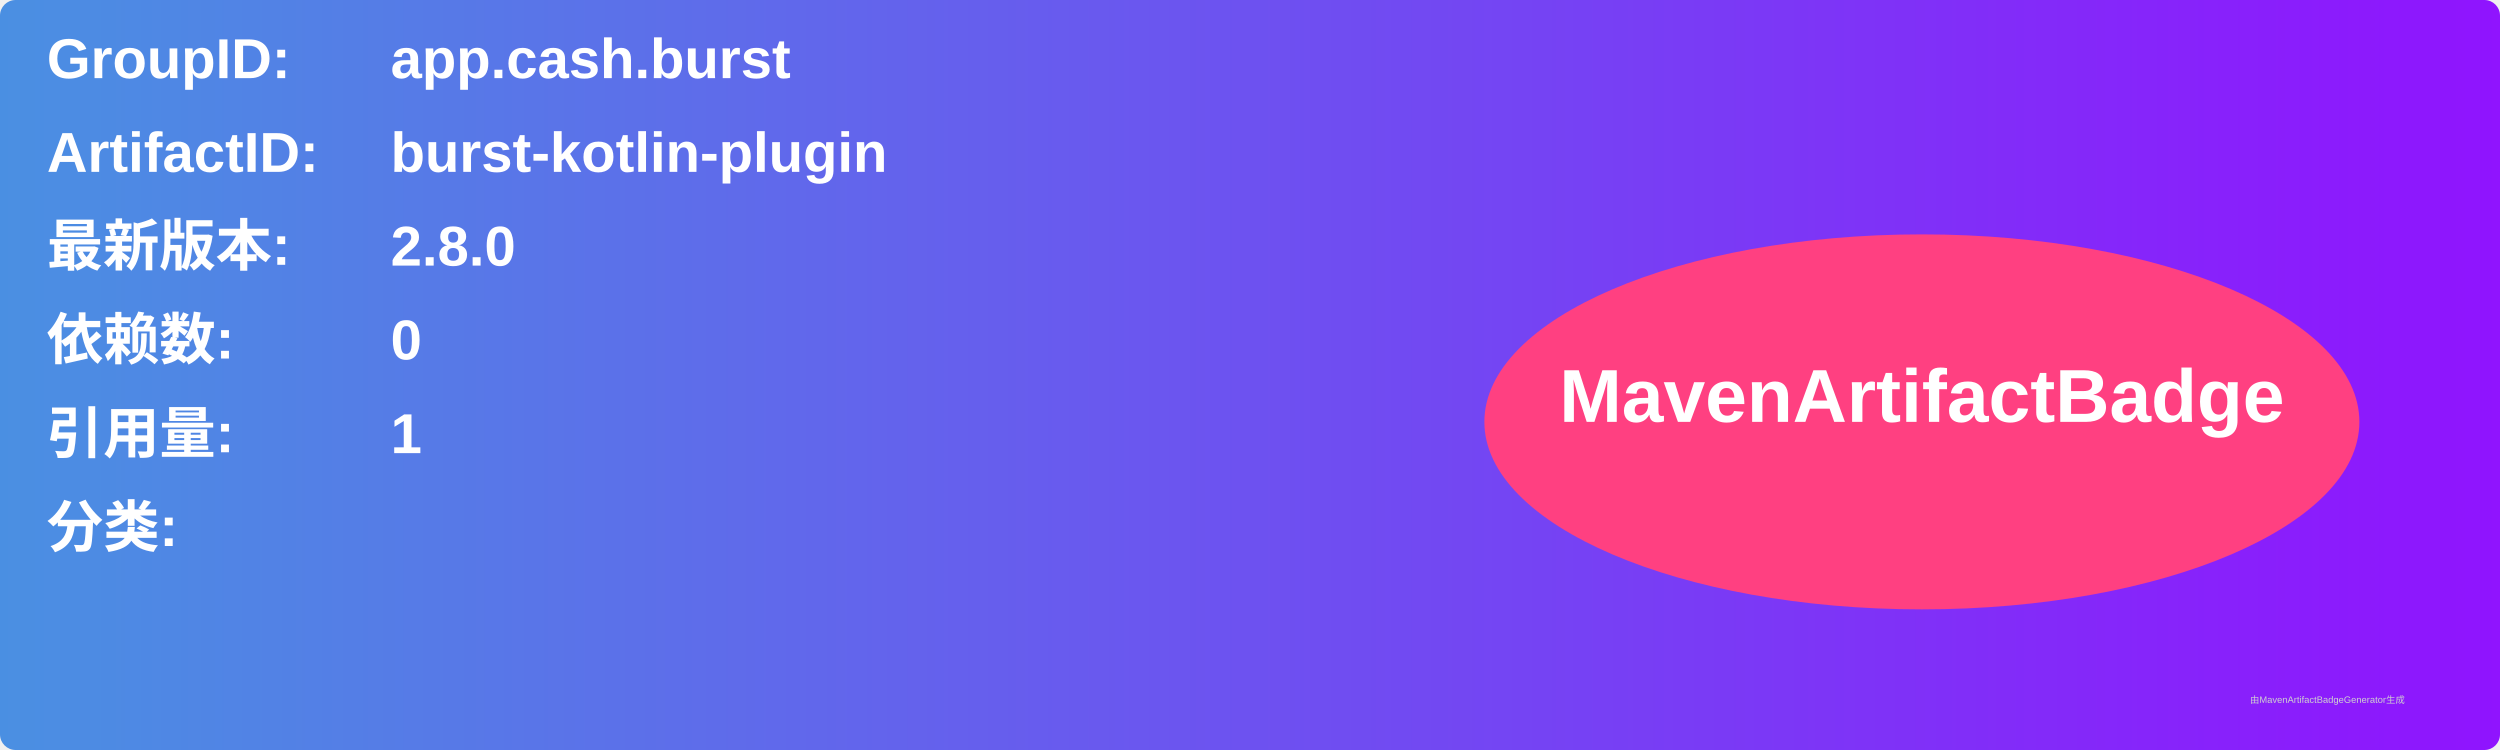
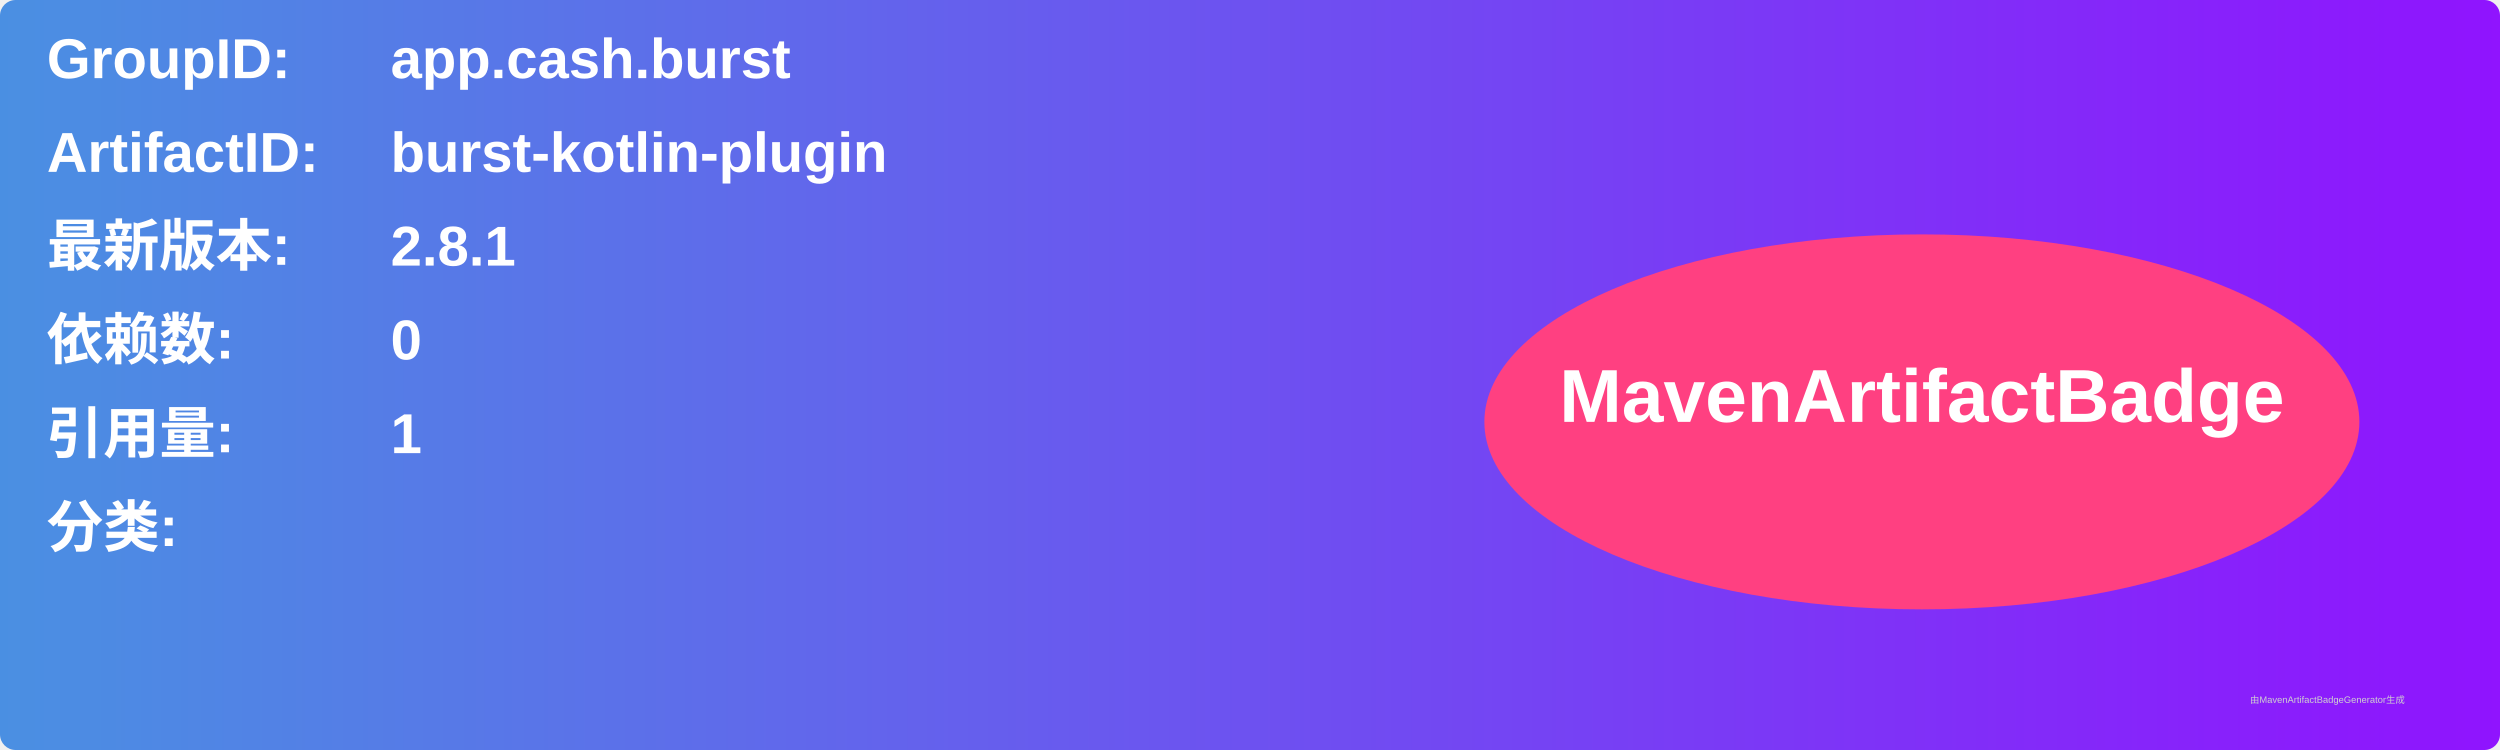
<svg xmlns="http://www.w3.org/2000/svg" width="800" height="240" viewBox="0 0 800 240">
  <linearGradient id="grad" x1="0%" y1="0%" x2="100%" y2="0%">
    <stop offset="0%" stop-color="#4a90e2" />
    <stop offset="100%" stop-color="#9013fe" />
  </linearGradient>
  <rect width="100%" height="100%" rx="5" ry="5" fill="url(#grad)" />
  <g transform="translate(15, 15)">
    <text x="0" y="10" font-family="Arial" font-size="18" fill="white" font-weight="bold" width="260">GroupID:</text>
    <text x="110" y="10" font-family="Arial" font-size="18" fill="white" font-weight="bold" width="460">app.cash.burst</text>
    <text x="0" y="40" font-family="Arial" font-size="18" fill="white" font-weight="bold" width="260">ArtifactID:</text>
    <text x="110" y="40" font-family="Arial" font-size="18" fill="white" font-weight="bold" width="460">burst-kotlin-plugin</text>
    <text x="0" y="70" font-family="Arial" font-size="18" fill="white" font-weight="bold">最新版本:</text>
    <text x="110" y="70" font-family="Arial" font-size="18" fill="white" font-weight="bold">
-       <tspan font-weight="bold">2.8.0</tspan>
+       <tspan font-weight="bold">2.8.1</tspan>
    </text>
    <text x="0" y="100" font-family="Arial" font-size="18" fill="white" font-weight="bold">依赖数: </text>
    <text x="110" y="100" font-family="Arial" font-size="18" fill="white">
      <tspan font-weight="bold">0</tspan>
    </text>
    <text x="0" y="130" font-family="Arial" font-size="18" fill="white" font-weight="bold">引用量: </text>
    <text x="110" y="130" font-family="Arial" font-size="18" fill="white">
      <tspan font-weight="bold">1</tspan>
    </text>
    <text x="0" y="160" font-family="Arial" font-size="18" fill="white" font-weight="bold">分类:</text>
    <text x="10" y="190" font-family="Arial" font-size="10" fill="white">
      <tspan font-weight="bold" />
    </text>
    <ellipse cx="600" cy="120" rx="140" ry="60" fill="#ff4081" />
    <text x="600" y="120" text-anchor="middle" font-family="Arial" font-size="24" fill="white" font-weight="bold">MavenArtifactBadge</text>
  </g>
  <text x="720" y="225" font-family="Arial" font-size="3" fill="#d0d0d0">由MavenArtifactBadgeGenerator生成</text>
</svg>
